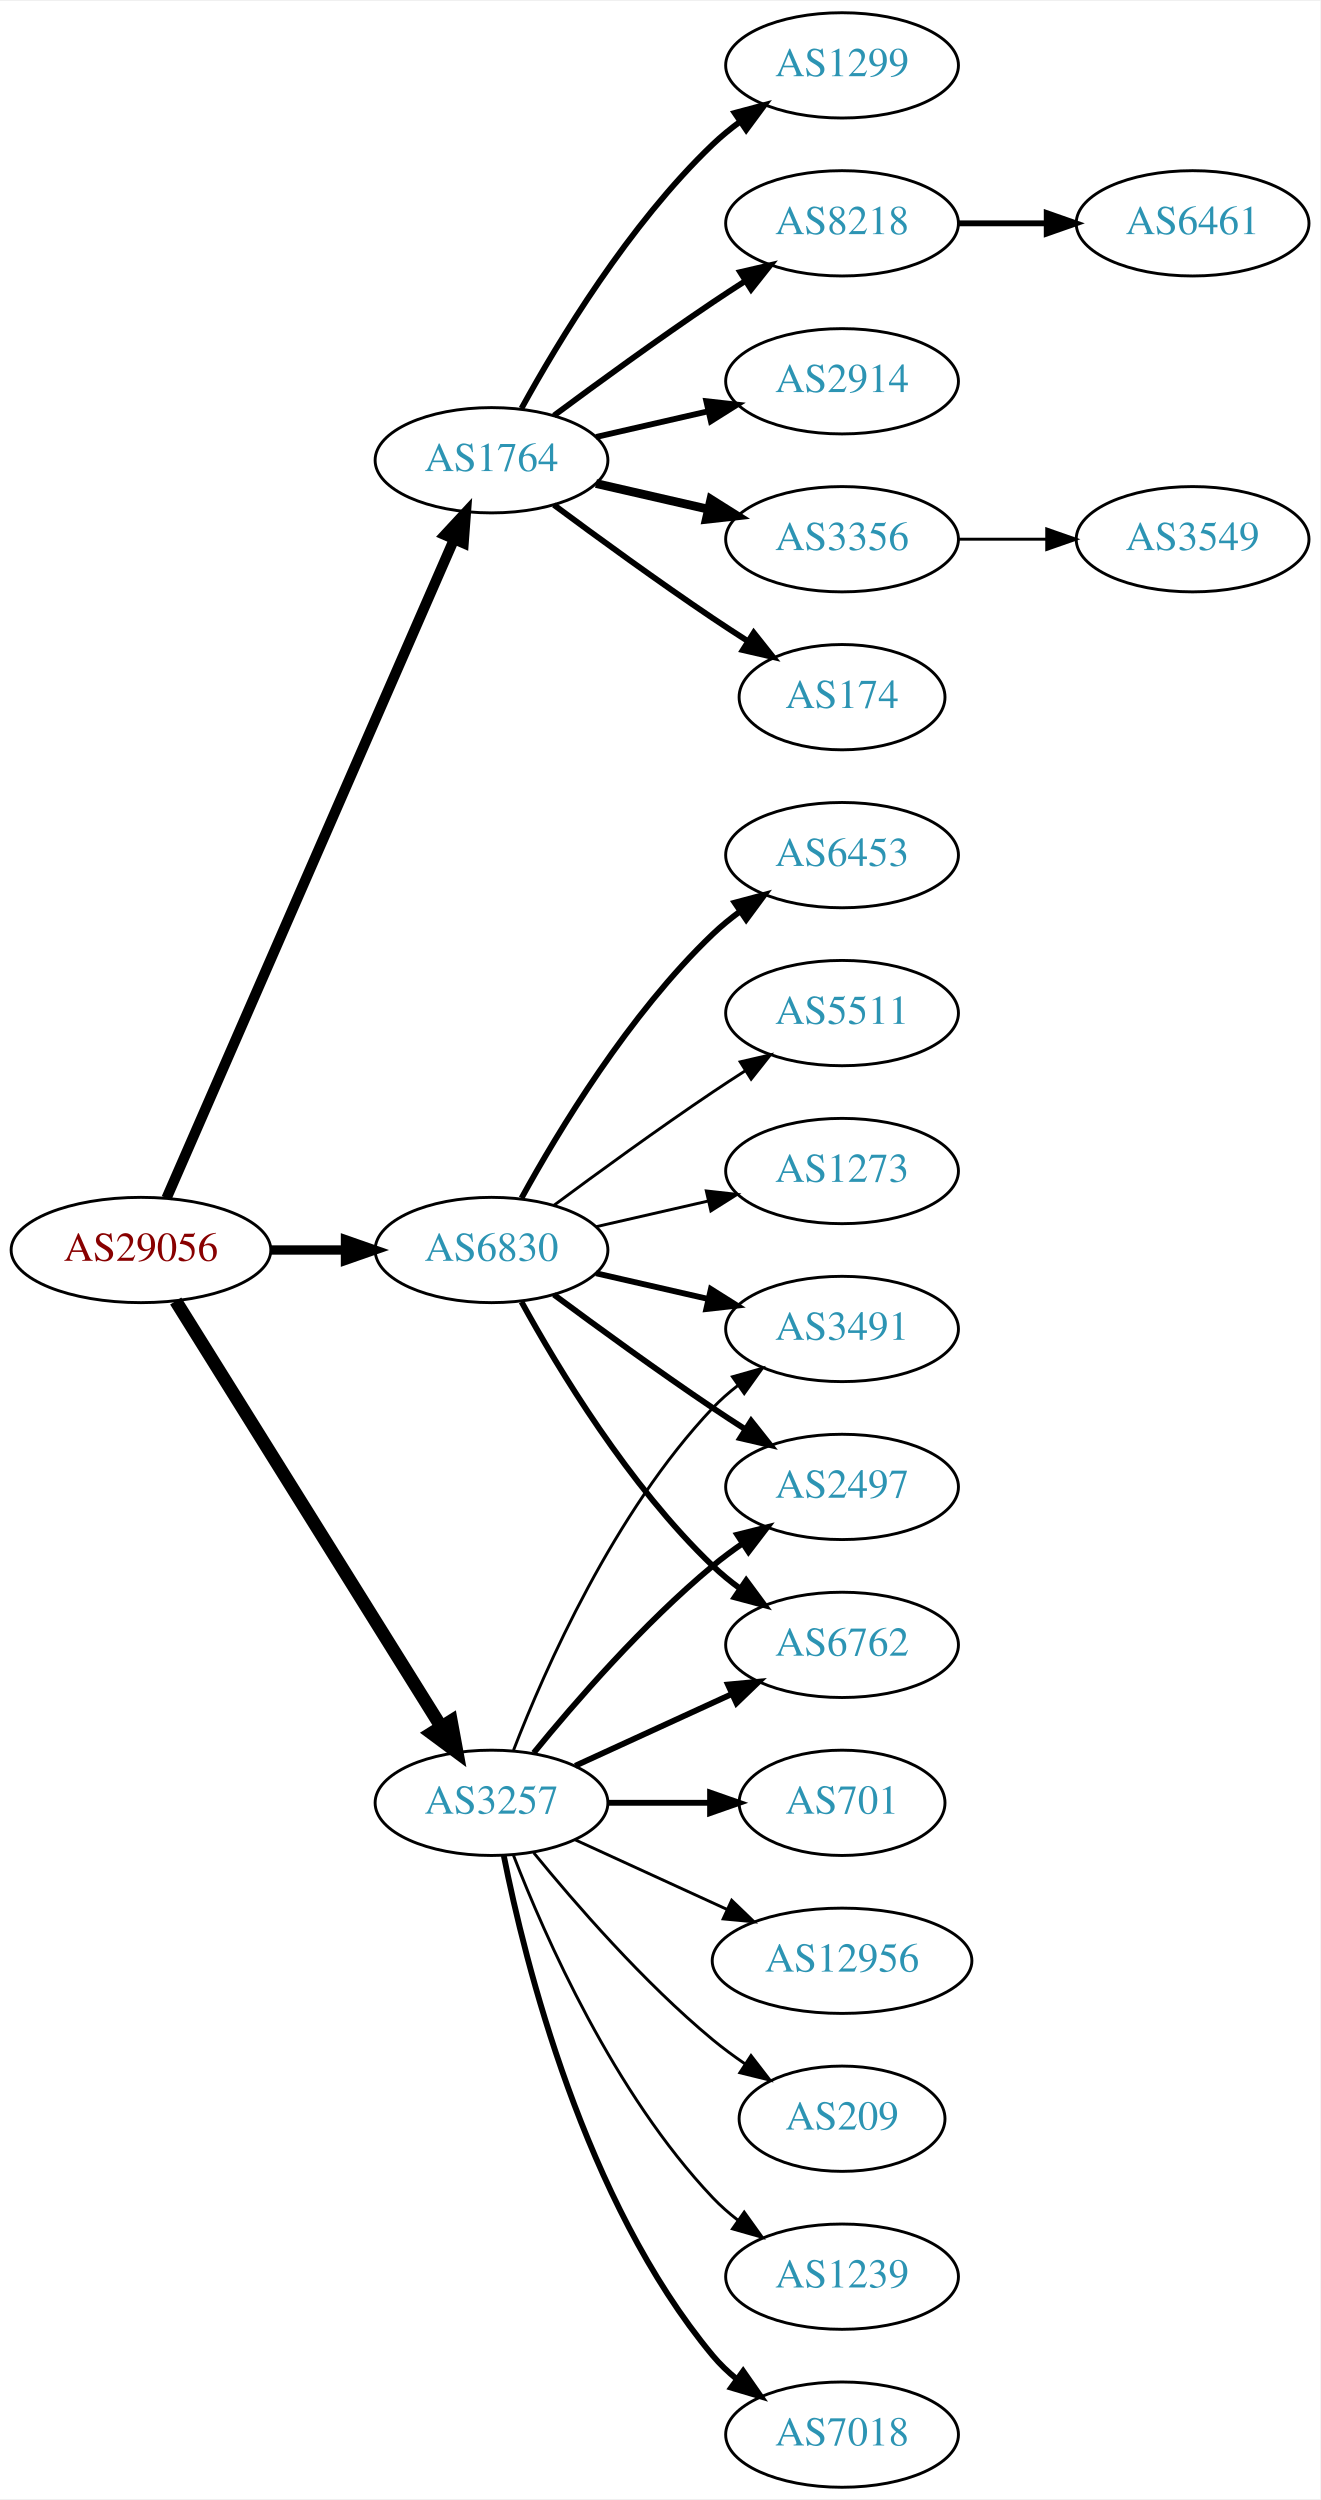
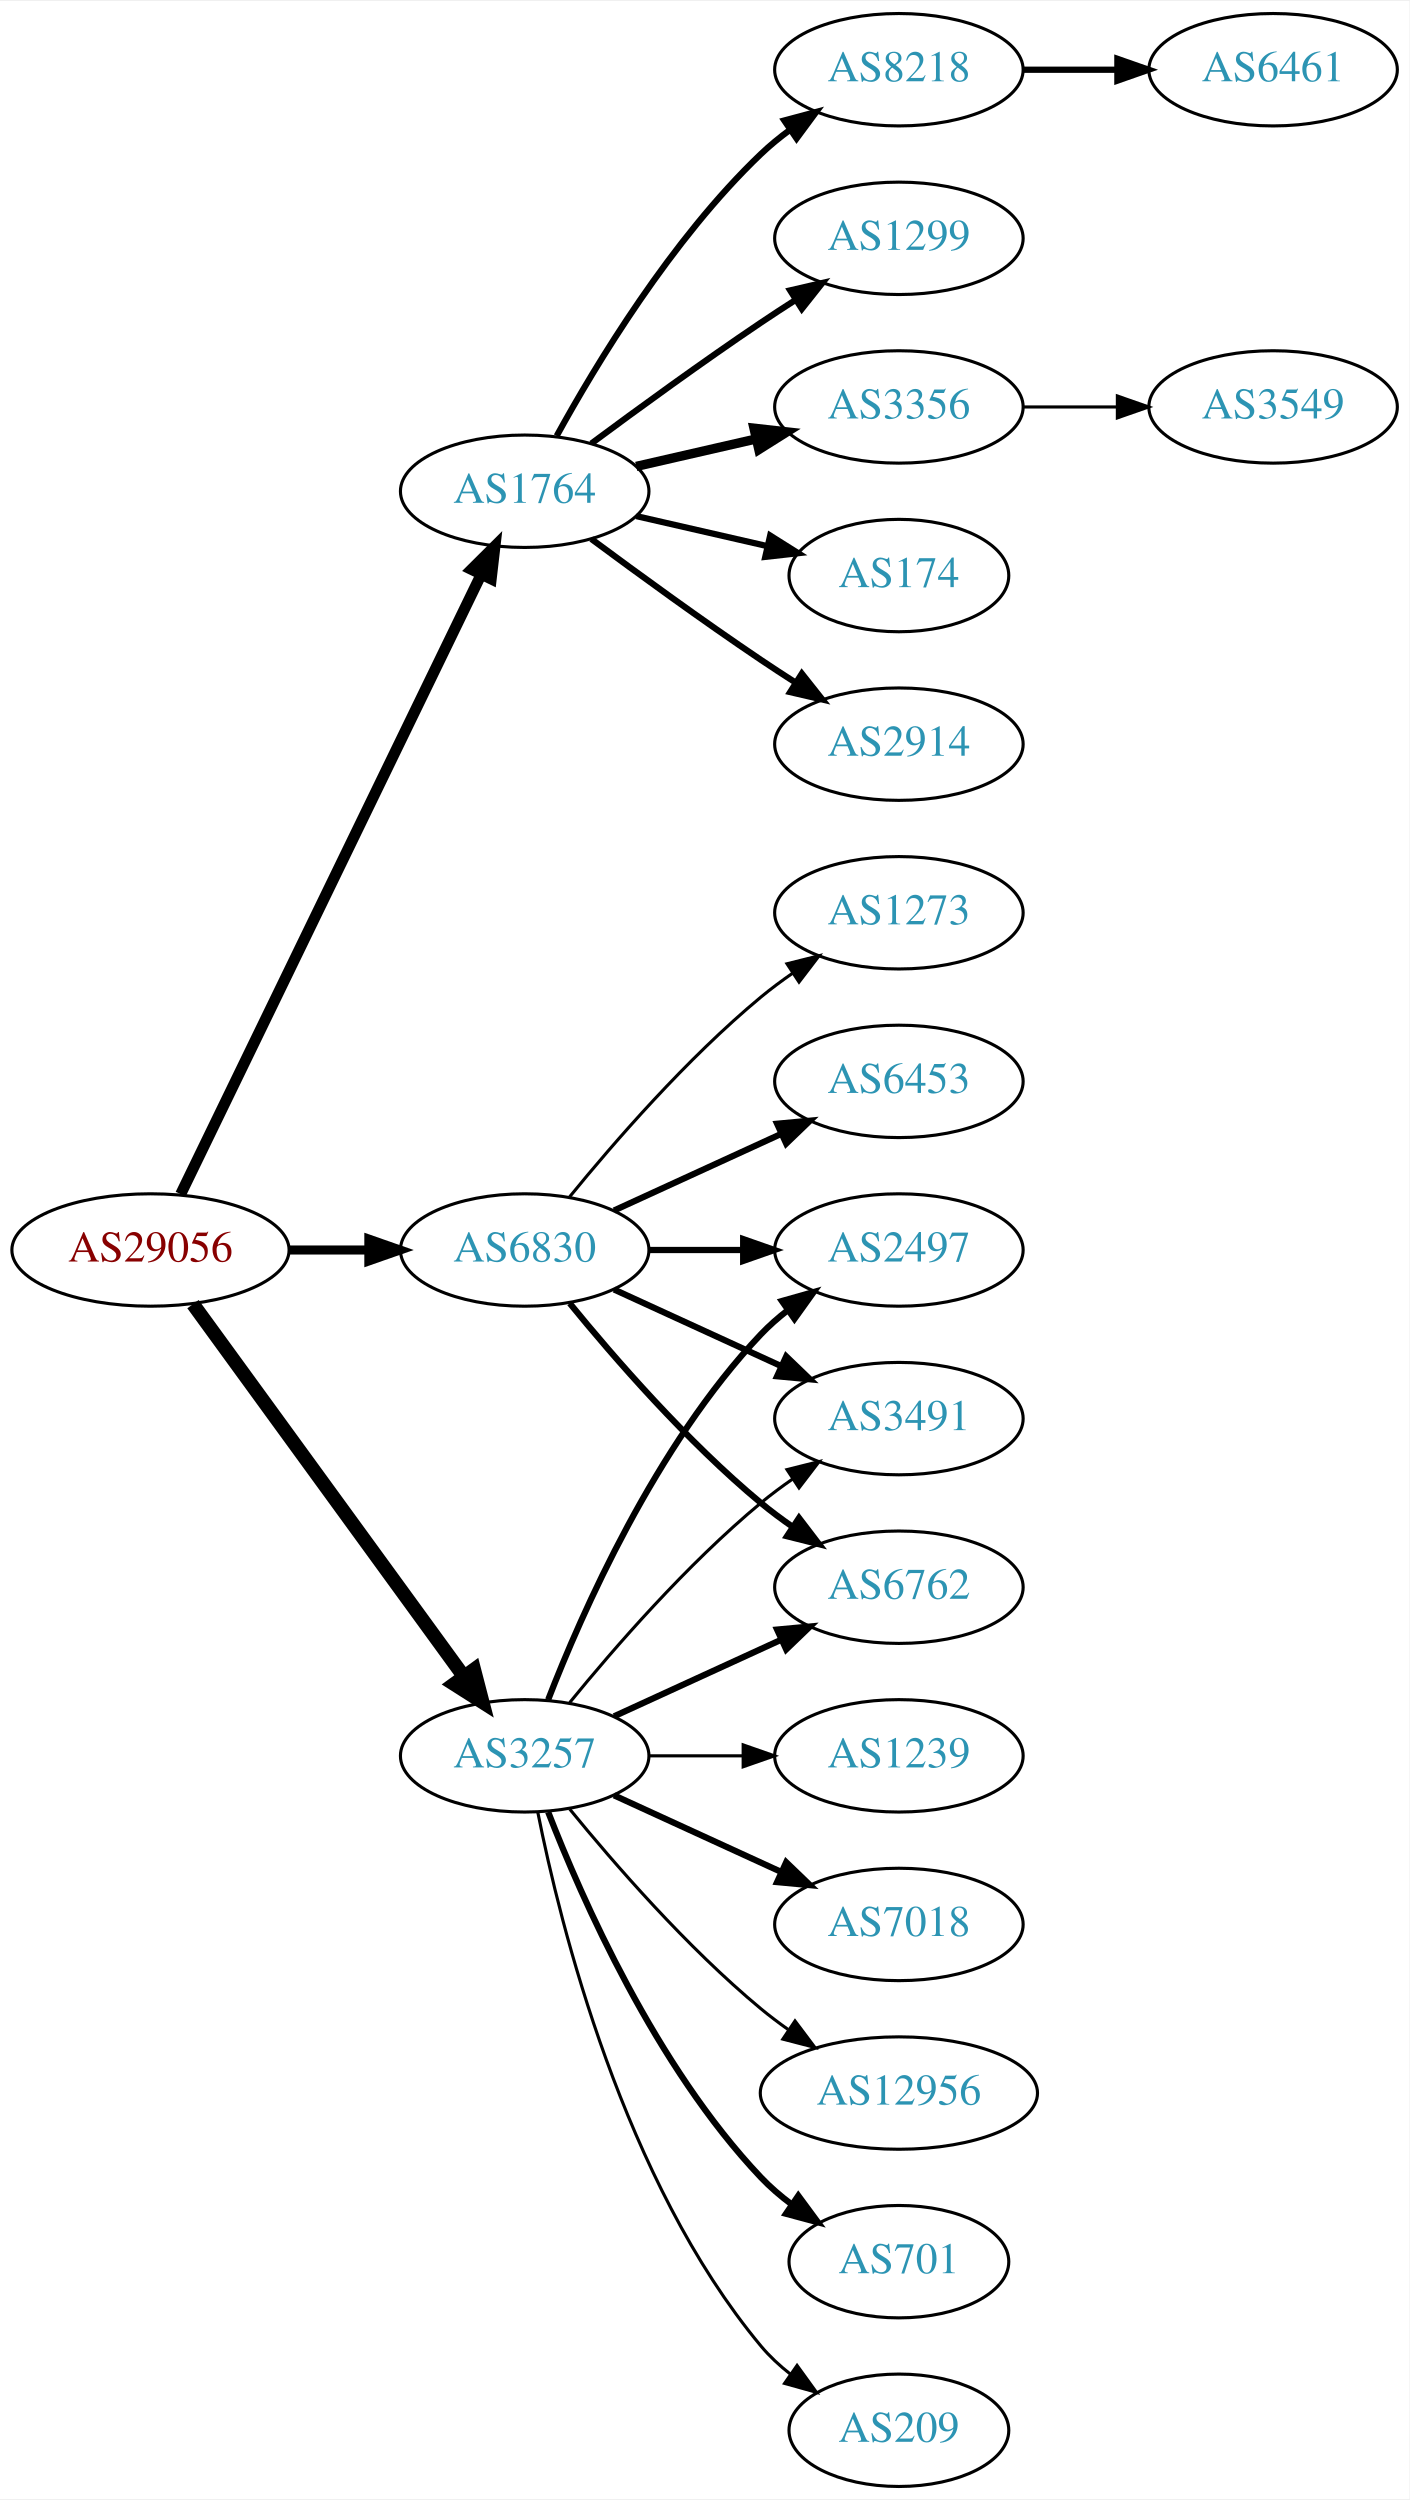
- <svg xmlns="http://www.w3.org/2000/svg" xmlns:xlink="http://www.w3.org/1999/xlink" width="451pt" height="854pt" viewBox="0.00 0.00 451.37 854.00">
-   <g id="graph0" class="graph" transform="scale(1 1) rotate(0) translate(4 850)">
-     <polygon fill="white" stroke="none" points="-4,4 -4,-850 447.37,-850 447.37,4 -4,4" />
+ <svg xmlns="http://www.w3.org/2000/svg" xmlns:xlink="http://www.w3.org/1999/xlink" width="451pt" height="800pt" viewBox="0.00 0.00 451.37 800.00">
+   <g id="graph0" class="graph" transform="scale(1 1) rotate(0) translate(4 796)">
+     <polygon fill="white" stroke="none" points="-4,4 -4,-796 447.37,-796 447.37,4 -4,4" />
    <g id="node1" class="node">
      <g id="a_node1">
        <a xlink:href="/asn/29056" xlink:title="AS29056 ~ Citycom Telekommunikation GmbH [AT]">
-           <ellipse fill="#ffffff" stroke="black" cx="44.196" cy="-423" rx="44.393" ry="18" />
-           <text text-anchor="middle" x="44.196" y="-419.3" font-family="Times,serif" font-size="14.00" fill="#880000">AS29056</text>
+           <ellipse fill="#ffffff" stroke="black" cx="44.196" cy="-396" rx="44.393" ry="18" />
+           <text text-anchor="middle" x="44.196" y="-392.3" font-family="Times,serif" font-size="14.00" fill="#880000">AS29056</text>
        </a>
      </g>
    </g>
    <g id="node2" class="node">
      <g id="a_node2">
        <a xlink:href="/asn/1764" xlink:title="AS1764 ~ NEXTLAYER-AS [AT]">
-           <ellipse fill="#ffffff" stroke="black" cx="164.039" cy="-693" rx="39.794" ry="18" />
-           <text text-anchor="middle" x="164.039" y="-689.3" font-family="Times,serif" font-size="14.00" fill="#2c94b3">AS1764</text>
+           <ellipse fill="#ffffff" stroke="black" cx="164.039" cy="-639" rx="39.794" ry="18" />
+           <text text-anchor="middle" x="164.039" y="-635.3" font-family="Times,serif" font-size="14.00" fill="#2c94b3">AS1764</text>
        </a>
      </g>
    </g>
    <g id="edge1" class="edge">
-       <path fill="none" stroke="black" stroke-width="3.536" d="M52.928,-440.715C73.029,-486.771 127.038,-610.514 151.141,-665.739" />
-       <polygon fill="black" stroke="black" stroke-width="3.536" points="148.07,-667.454 155.278,-675.219 154.486,-664.654 148.07,-667.454" />
+       <path fill="none" stroke="black" stroke-width="3.536" d="M53.861,-413.868C74.342,-456.101 125.829,-562.272 150.055,-612.227" />
+       <polygon fill="black" stroke="black" stroke-width="3.536" points="147.007,-613.963 154.52,-621.433 153.305,-610.908 147.007,-613.963" />
    </g>
    <g id="node3" class="node">
      <g id="a_node3">
        <a xlink:href="/asn/3257" xlink:title="AS3257 ~ GTT [DE]">
          <ellipse fill="#ffffff" stroke="black" cx="164.039" cy="-234" rx="39.794" ry="18" />
          <text text-anchor="middle" x="164.039" y="-230.3" font-family="Times,serif" font-size="14.00" fill="#2c94b3">AS3257</text>
        </a>
      </g>
    </g>
    <g id="edge2" class="edge">
-       <path fill="none" stroke="black" stroke-width="4.5" d="M56.071,-405.558C76.855,-372.225 122.315,-299.314 146.744,-260.134" />
-       <polygon fill="black" stroke="black" stroke-width="4.5" points="150.24,-261.969 152.19,-251.4 143.558,-257.802 150.24,-261.969" />
+       <path fill="none" stroke="black" stroke-width="4.5" d="M57.807,-378.663C78.628,-350.04 120.29,-292.767 144.479,-259.514" />
+       <polygon fill="black" stroke="black" stroke-width="4.5" points="147.82,-261.615 150.518,-251.212 141.451,-256.983 147.82,-261.615" />
    </g>
    <g id="node4" class="node">
      <g id="a_node4">
        <a xlink:href="/asn/6830" xlink:title="AS6830 ~ LGI-UPC [AT]">
-           <ellipse fill="#ffffff" stroke="black" cx="164.039" cy="-423" rx="39.794" ry="18" />
-           <text text-anchor="middle" x="164.039" y="-419.3" font-family="Times,serif" font-size="14.00" fill="#2c94b3">AS6830</text>
+           <ellipse fill="#ffffff" stroke="black" cx="164.039" cy="-396" rx="39.794" ry="18" />
+           <text text-anchor="middle" x="164.039" y="-392.3" font-family="Times,serif" font-size="14.00" fill="#2c94b3">AS6830</text>
        </a>
      </g>
    </g>
    <g id="edge3" class="edge">
-       <path fill="none" stroke="black" stroke-width="3.214" d="M88.407,-423C96.72,-423 105.482,-423 113.965,-423" />
-       <polygon fill="black" stroke="black" stroke-width="3.214" points="114.123,-426.5 124.123,-423 114.123,-419.5 114.123,-426.5" />
+       <path fill="none" stroke="black" stroke-width="2.893" d="M88.407,-396C96.72,-396 105.482,-396 113.965,-396" />
+       <polygon fill="black" stroke="black" stroke-width="2.893" points="114.123,-399.5 124.123,-396 114.123,-392.5 114.123,-399.5" />
    </g>
    <g id="node5" class="node">
      <g id="a_node5">
+         <a xlink:href="/asn/8218" xlink:title="AS8218 ~ legacy Neotelecoms [FR]">
+           <ellipse fill="#ffffff" stroke="black" cx="283.881" cy="-774" rx="39.794" ry="18" />
+           <text text-anchor="middle" x="283.881" y="-770.3" font-family="Times,serif" font-size="14.00" fill="#2c94b3">AS8218</text>
+         </a>
+       </g>
+     </g>
+     <g id="edge4" class="edge">
+       <path fill="none" stroke="black" stroke-width="2" d="M174.28,-656.713C186.825,-679.561 211.002,-719.611 239.685,-747 242.553,-749.739 245.742,-752.347 249.051,-754.785" />
+       <polygon fill="black" stroke="black" stroke-width="2" points="247.175,-757.742 257.411,-760.477 251.114,-751.956 247.175,-757.742" />
+     </g>
+     <g id="node6" class="node">
+       <g id="a_node6">
+         <a xlink:href="/asn/1299" xlink:title="AS1299 ~ Telia Carrier [EU]">
+           <ellipse fill="#ffffff" stroke="black" cx="283.881" cy="-720" rx="39.794" ry="18" />
+           <text text-anchor="middle" x="283.881" y="-716.3" font-family="Times,serif" font-size="14.00" fill="#2c94b3">AS1299</text>
+         </a>
+       </g>
+     </g>
+     <g id="edge5" class="edge">
+       <path fill="none" stroke="black" stroke-width="2" d="M185.369,-654.277C200.231,-665.304 220.976,-680.407 239.685,-693 243.234,-695.389 246.984,-697.839 250.733,-700.242" />
+       <polygon fill="black" stroke="black" stroke-width="2" points="249.059,-703.325 259.381,-705.712 252.801,-697.409 249.059,-703.325" />
+     </g>
+     <g id="node7" class="node">
+       <g id="a_node7">
        <a xlink:href="/asn/3356" xlink:title="AS3356 ~ Level 3 Parent, LLC [US]">
          <ellipse fill="#ffffff" stroke="black" cx="283.881" cy="-666" rx="39.794" ry="18" />
          <text text-anchor="middle" x="283.881" y="-662.3" font-family="Times,serif" font-size="14.00" fill="#2c94b3">AS3356</text>
        </a>
      </g>
    </g>
-     <g id="edge4" class="edge">
-       <path fill="none" stroke="black" stroke-width="3" d="M199.758,-685.045C211.758,-682.296 225.379,-679.175 238.071,-676.267" />
-       <polygon fill="black" stroke="black" stroke-width="3" points="239.037,-679.636 248.003,-673.991 237.474,-672.813 239.037,-679.636" />
-     </g>
-     <g id="node6" class="node">
-       <g id="a_node6">
+     <g id="edge6" class="edge">
+       <path fill="none" stroke="black" stroke-width="3" d="M199.758,-646.955C211.758,-649.704 225.379,-652.825 238.071,-655.733" />
+       <polygon fill="black" stroke="black" stroke-width="3" points="237.474,-659.187 248.003,-658.009 239.037,-652.364 237.474,-659.187" />
+     </g>
+     <g id="node8" class="node">
+       <g id="a_node8">
        <a xlink:href="/asn/174" xlink:title="AS174 ~ Cogent Communications [US]">
          <ellipse fill="#ffffff" stroke="black" cx="283.881" cy="-612" rx="35.194" ry="18" />
          <text text-anchor="middle" x="283.881" y="-608.3" font-family="Times,serif" font-size="14.00" fill="#2c94b3">AS174</text>
        </a>
      </g>
    </g>
-     <g id="edge5" class="edge">
-       <path fill="none" stroke="black" stroke-width="2" d="M185.369,-677.723C200.231,-666.696 220.976,-651.593 239.685,-639 243.502,-636.431 247.552,-633.79 251.583,-631.214" />
-       <polygon fill="black" stroke="black" stroke-width="2" points="253.687,-634.025 260.277,-625.729 249.952,-628.105 253.687,-634.025" />
-     </g>
-     <g id="node7" class="node">
-       <g id="a_node7">
-         <a xlink:href="/asn/1299" xlink:title="AS1299 ~ Telia Carrier [EU]">
-           <ellipse fill="#ffffff" stroke="black" cx="283.881" cy="-828" rx="39.794" ry="18" />
-           <text text-anchor="middle" x="283.881" y="-824.3" font-family="Times,serif" font-size="14.00" fill="#2c94b3">AS1299</text>
-         </a>
-       </g>
-     </g>
-     <g id="edge6" class="edge">
-       <path fill="none" stroke="black" stroke-width="2" d="M174.28,-710.713C186.825,-733.561 211.002,-773.611 239.685,-801 242.553,-803.739 245.742,-806.347 249.051,-808.785" />
-       <polygon fill="black" stroke="black" stroke-width="2" points="247.175,-811.742 257.411,-814.477 251.114,-805.956 247.175,-811.742" />
-     </g>
-     <g id="node8" class="node">
-       <g id="a_node8">
-         <a xlink:href="/asn/8218" xlink:title="AS8218 ~ legacy Neotelecoms [FR]">
-           <ellipse fill="#ffffff" stroke="black" cx="283.881" cy="-774" rx="39.794" ry="18" />
-           <text text-anchor="middle" x="283.881" y="-770.3" font-family="Times,serif" font-size="14.00" fill="#2c94b3">AS8218</text>
-         </a>
-       </g>
-     </g>
    <g id="edge7" class="edge">
-       <path fill="none" stroke="black" stroke-width="2" d="M185.369,-708.277C200.231,-719.304 220.976,-734.407 239.685,-747 243.234,-749.389 246.984,-751.839 250.733,-754.242" />
-       <polygon fill="black" stroke="black" stroke-width="2" points="249.059,-757.325 259.381,-759.712 252.801,-751.409 249.059,-757.325" />
+       <path fill="none" stroke="black" stroke-width="2" d="M199.758,-631.045C212.85,-628.045 227.873,-624.604 241.513,-621.478" />
+       <polygon fill="black" stroke="black" stroke-width="2" points="242.655,-624.807 251.621,-619.162 241.091,-617.984 242.655,-624.807" />
    </g>
    <g id="node9" class="node">
      <g id="a_node9">
        <a xlink:href="/asn/2914" xlink:title="AS2914 ~ NTT America, Inc. [US]">
-           <ellipse fill="#ffffff" stroke="black" cx="283.881" cy="-720" rx="39.794" ry="18" />
-           <text text-anchor="middle" x="283.881" y="-716.3" font-family="Times,serif" font-size="14.00" fill="#2c94b3">AS2914</text>
+           <ellipse fill="#ffffff" stroke="black" cx="283.881" cy="-558" rx="39.794" ry="18" />
+           <text text-anchor="middle" x="283.881" y="-554.3" font-family="Times,serif" font-size="14.00" fill="#2c94b3">AS2914</text>
        </a>
      </g>
    </g>
    <g id="edge8" class="edge">
-       <path fill="none" stroke="black" stroke-width="2" d="M199.758,-700.955C211.758,-703.704 225.379,-706.825 238.071,-709.733" />
-       <polygon fill="black" stroke="black" stroke-width="2" points="237.474,-713.187 248.003,-712.009 239.037,-706.364 237.474,-713.187" />
+       <path fill="none" stroke="black" stroke-width="2" d="M185.369,-623.723C200.231,-612.696 220.976,-597.593 239.685,-585 243.234,-582.611 246.984,-580.161 250.733,-577.758" />
+       <polygon fill="black" stroke="black" stroke-width="2" points="252.801,-580.591 259.381,-572.288 249.059,-574.675 252.801,-580.591" />
    </g>
    <g id="node12" class="node">
      <g id="a_node12">
-         <a xlink:href="/asn/1239" xlink:title="AS1239 ~ Sprint [US]">
-           <ellipse fill="#ffffff" stroke="black" cx="283.881" cy="-72" rx="39.794" ry="18" />
-           <text text-anchor="middle" x="283.881" y="-68.3" font-family="Times,serif" font-size="14.00" fill="#2c94b3">AS1239</text>
+         <a xlink:href="/asn/2497" xlink:title="AS2497 ~ Internet Initiative Japan Inc. [JP]">
+           <ellipse fill="#ffffff" stroke="black" cx="283.881" cy="-396" rx="39.794" ry="18" />
+           <text text-anchor="middle" x="283.881" y="-392.3" font-family="Times,serif" font-size="14.00" fill="#2c94b3">AS2497</text>
        </a>
      </g>
    </g>
    <g id="edge11" class="edge">
-       <path fill="none" stroke="black" d="M171.562,-216.006C182.312,-188.272 205.969,-134.571 239.685,-99 242.271,-96.272 245.188,-93.706 248.257,-91.323" />
-       <polygon fill="black" stroke="black" points="250.435,-94.07 256.605,-85.457 246.411,-88.342 250.435,-94.07" />
+       <path fill="none" stroke="black" stroke-width="2" d="M171.562,-251.994C182.312,-279.728 205.969,-333.429 239.685,-369 242.271,-371.728 245.188,-374.294 248.257,-376.677" />
+       <polygon fill="black" stroke="black" stroke-width="2" points="246.411,-379.658 256.605,-382.543 250.435,-373.93 246.411,-379.658" />
    </g>
    <g id="node13" class="node">
      <g id="a_node13">
-         <a xlink:href="/asn/3491" xlink:title="AS3491 ~ PCCW Global, Inc. [US]">
-           <ellipse fill="#ffffff" stroke="black" cx="283.881" cy="-396" rx="39.794" ry="18" />
-           <text text-anchor="middle" x="283.881" y="-392.3" font-family="Times,serif" font-size="14.00" fill="#2c94b3">AS3491</text>
+         <a xlink:href="/asn/1239" xlink:title="AS1239 ~ Sprint [US]">
+           <ellipse fill="#ffffff" stroke="black" cx="283.881" cy="-234" rx="39.794" ry="18" />
+           <text text-anchor="middle" x="283.881" y="-230.3" font-family="Times,serif" font-size="14.00" fill="#2c94b3">AS1239</text>
        </a>
      </g>
    </g>
    <g id="edge12" class="edge">
-       <path fill="none" stroke="black" d="M171.562,-251.994C182.312,-279.728 205.969,-333.429 239.685,-369 242.271,-371.728 245.188,-374.294 248.257,-376.677" />
-       <polygon fill="black" stroke="black" points="246.411,-379.658 256.605,-382.543 250.435,-373.93 246.411,-379.658" />
+       <path fill="none" stroke="black" d="M203.951,-234C213.505,-234 223.854,-234 233.817,-234" />
+       <polygon fill="black" stroke="black" points="234.009,-237.5 244.009,-234 234.009,-230.5 234.009,-237.5" />
    </g>
    <g id="node14" class="node">
      <g id="a_node14">
        <a xlink:href="/asn/7018" xlink:title="AS7018 ~ AT&amp;T Services, Inc. [US]">
-           <ellipse fill="#ffffff" stroke="black" cx="283.881" cy="-18" rx="39.794" ry="18" />
-           <text text-anchor="middle" x="283.881" y="-14.3" font-family="Times,serif" font-size="14.00" fill="#2c94b3">AS7018</text>
+           <ellipse fill="#ffffff" stroke="black" cx="283.881" cy="-180" rx="39.794" ry="18" />
+           <text text-anchor="middle" x="283.881" y="-176.3" font-family="Times,serif" font-size="14.00" fill="#2c94b3">AS7018</text>
        </a>
      </g>
    </g>
    <g id="edge13" class="edge">
-       <path fill="none" stroke="black" stroke-width="2" d="M168.237,-215.927C175.401,-179.859 195.675,-97.875 239.685,-45 242.09,-42.111 244.886,-39.437 247.879,-36.987" />
-       <polygon fill="black" stroke="black" stroke-width="2" points="250.069,-39.722 256.122,-31.027 245.967,-34.05 250.069,-39.722" />
+       <path fill="none" stroke="black" stroke-width="2" d="M192.667,-221.339C208.624,-214.027 228.895,-204.739 246.178,-196.819" />
+       <polygon fill="black" stroke="black" stroke-width="2" points="247.793,-199.929 255.425,-192.581 244.876,-193.565 247.793,-199.929" />
    </g>
    <g id="node15" class="node">
      <g id="a_node15">
-         <a xlink:href="/asn/2497" xlink:title="AS2497 ~ Internet Initiative Japan Inc. [JP]">
+         <a xlink:href="/asn/3491" xlink:title="AS3491 ~ PCCW Global, Inc. [US]">
          <ellipse fill="#ffffff" stroke="black" cx="283.881" cy="-342" rx="39.794" ry="18" />
-           <text text-anchor="middle" x="283.881" y="-338.3" font-family="Times,serif" font-size="14.00" fill="#2c94b3">AS2497</text>
+           <text text-anchor="middle" x="283.881" y="-338.3" font-family="Times,serif" font-size="14.00" fill="#2c94b3">AS3491</text>
        </a>
      </g>
    </g>
    <g id="edge14" class="edge">
-       <path fill="none" stroke="black" stroke-width="2" d="M178.458,-251.065C192.572,-268.375 215.987,-295.345 239.685,-315 242.901,-317.668 246.402,-320.27 249.972,-322.741" />
-       <polygon fill="black" stroke="black" stroke-width="2" points="248.05,-325.666 258.329,-328.236 251.896,-319.817 248.05,-325.666" />
+       <path fill="none" stroke="black" d="M178.458,-251.065C192.572,-268.375 215.987,-295.345 239.685,-315 242.901,-317.668 246.402,-320.27 249.972,-322.741" />
+       <polygon fill="black" stroke="black" points="248.05,-325.666 258.329,-328.236 251.896,-319.817 248.05,-325.666" />
    </g>
    <g id="node16" class="node">
      <g id="a_node16">
-         <a xlink:href="/asn/701" xlink:title="AS701 ~ UUNET [US]">
-           <ellipse fill="#ffffff" stroke="black" cx="283.881" cy="-234" rx="35.194" ry="18" />
-           <text text-anchor="middle" x="283.881" y="-230.3" font-family="Times,serif" font-size="14.00" fill="#2c94b3">AS701</text>
+         <a xlink:href="/asn/12956" xlink:title="AS12956 ~ TELXIUS [ES]">
+           <ellipse fill="#ffffff" stroke="black" cx="283.881" cy="-126" rx="44.393" ry="18" />
+           <text text-anchor="middle" x="283.881" y="-122.3" font-family="Times,serif" font-size="14.00" fill="#2c94b3">AS12956</text>
        </a>
      </g>
    </g>
    <g id="edge15" class="edge">
-       <path fill="none" stroke="black" stroke-width="2" d="M203.951,-234C215.038,-234 227.198,-234 238.58,-234" />
-       <polygon fill="black" stroke="black" stroke-width="2" points="238.762,-237.5 248.762,-234 238.762,-230.5 238.762,-237.5" />
+       <path fill="none" stroke="black" d="M178.458,-216.935C192.572,-199.625 215.987,-172.655 239.685,-153 242.423,-150.729 245.367,-148.506 248.384,-146.37" />
+       <polygon fill="black" stroke="black" points="250.61,-149.092 256.973,-140.621 246.716,-143.275 250.61,-149.092" />
    </g>
    <g id="node17" class="node">
      <g id="a_node17">
-         <a xlink:href="/asn/12956" xlink:title="AS12956 ~ TELXIUS [ES]">
-           <ellipse fill="#ffffff" stroke="black" cx="283.881" cy="-180" rx="44.393" ry="18" />
-           <text text-anchor="middle" x="283.881" y="-176.3" font-family="Times,serif" font-size="14.00" fill="#2c94b3">AS12956</text>
+         <a xlink:href="/asn/701" xlink:title="AS701 ~ UUNET [US]">
+           <ellipse fill="#ffffff" stroke="black" cx="283.881" cy="-72" rx="35.194" ry="18" />
+           <text text-anchor="middle" x="283.881" y="-68.3" font-family="Times,serif" font-size="14.00" fill="#2c94b3">AS701</text>
        </a>
      </g>
    </g>
    <g id="edge16" class="edge">
-       <path fill="none" stroke="black" d="M192.667,-221.339C208.165,-214.238 227.732,-205.272 244.678,-197.506" />
-       <polygon fill="black" stroke="black" points="246.148,-200.683 253.781,-193.335 243.232,-194.319 246.148,-200.683" />
+       <path fill="none" stroke="black" stroke-width="2" d="M171.562,-216.006C182.312,-188.272 205.969,-134.571 239.685,-99 242.628,-95.895 246.001,-92.999 249.537,-90.345" />
+       <polygon fill="black" stroke="black" stroke-width="2" points="251.666,-93.129 257.956,-84.603 247.722,-87.346 251.666,-93.129" />
    </g>
    <g id="node18" class="node">
      <g id="a_node18">
        <a xlink:href="/asn/6762" xlink:title="AS6762 ~ TELECOM ITALIA SPARKLE S.p.A. [IT]">
          <ellipse fill="#ffffff" stroke="black" cx="283.881" cy="-288" rx="39.794" ry="18" />
          <text text-anchor="middle" x="283.881" y="-284.3" font-family="Times,serif" font-size="14.00" fill="#2c94b3">AS6762</text>
        </a>
      </g>
    </g>
    <g id="edge17" class="edge">
      <path fill="none" stroke="black" stroke-width="2" d="M192.667,-246.661C208.624,-253.973 228.895,-263.261 246.178,-271.181" />
      <polygon fill="black" stroke="black" stroke-width="2" points="244.876,-274.435 255.425,-275.419 247.793,-268.071 244.876,-274.435" />
    </g>
    <g id="node19" class="node">
      <g id="a_node19">
        <a xlink:href="/asn/209" xlink:title="AS209 ~ CenturyLink Communications, LLC [US]">
-           <ellipse fill="#ffffff" stroke="black" cx="283.881" cy="-126" rx="35.194" ry="18" />
-           <text text-anchor="middle" x="283.881" y="-122.3" font-family="Times,serif" font-size="14.00" fill="#2c94b3">AS209</text>
+           <ellipse fill="#ffffff" stroke="black" cx="283.881" cy="-18" rx="35.194" ry="18" />
+           <text text-anchor="middle" x="283.881" y="-14.3" font-family="Times,serif" font-size="14.00" fill="#2c94b3">AS209</text>
        </a>
      </g>
    </g>
    <g id="edge18" class="edge">
-       <path fill="none" stroke="black" d="M178.458,-216.935C192.572,-199.625 215.987,-172.655 239.685,-153 243.148,-150.128 246.941,-147.331 250.795,-144.692" />
-       <polygon fill="black" stroke="black" points="252.757,-147.592 259.228,-139.203 248.938,-141.725 252.757,-147.592" />
+       <path fill="none" stroke="black" d="M168.237,-215.927C175.401,-179.859 195.675,-97.875 239.685,-45 242.422,-41.712 245.667,-38.702 249.13,-35.983" />
+       <polygon fill="black" stroke="black" points="251.267,-38.761 257.471,-30.173 247.265,-33.017 251.267,-38.761" />
+     </g>
+     <g id="edge20" class="edge">
+       <path fill="none" stroke="black" stroke-width="2" d="M203.951,-396C213.505,-396 223.854,-396 233.817,-396" />
+       <polygon fill="black" stroke="black" stroke-width="2" points="234.009,-399.5 244.009,-396 234.009,-392.5 234.009,-399.5" />
    </g>
    <g id="edge21" class="edge">
-       <path fill="none" stroke="black" stroke-width="2" d="M199.758,-415.045C211.758,-412.296 225.379,-409.175 238.071,-406.267" />
-       <polygon fill="black" stroke="black" stroke-width="2" points="239.037,-409.636 248.003,-403.991 237.474,-402.813 239.037,-409.636" />
-     </g>
-     <g id="edge20" class="edge">
-       <path fill="none" stroke="black" stroke-width="2" d="M185.369,-407.723C200.231,-396.696 220.976,-381.593 239.685,-369 243.234,-366.611 246.984,-364.161 250.733,-361.758" />
-       <polygon fill="black" stroke="black" stroke-width="2" points="252.801,-364.591 259.381,-356.288 249.059,-358.675 252.801,-364.591" />
+       <path fill="none" stroke="black" stroke-width="2" d="M192.667,-383.339C208.624,-376.027 228.895,-366.739 246.178,-358.819" />
+       <polygon fill="black" stroke="black" stroke-width="2" points="247.793,-361.929 255.425,-354.581 244.876,-355.565 247.793,-361.929" />
    </g>
    <g id="edge19" class="edge">
-       <path fill="none" stroke="black" stroke-width="2" d="M174.28,-405.287C186.825,-382.439 211.002,-342.389 239.685,-315 242.553,-312.261 245.742,-309.653 249.051,-307.215" />
-       <polygon fill="black" stroke="black" stroke-width="2" points="251.114,-310.044 257.411,-301.523 247.175,-304.258 251.114,-310.044" />
+       <path fill="none" stroke="black" stroke-width="2" d="M178.458,-378.935C192.572,-361.625 215.987,-334.655 239.685,-315 242.901,-312.332 246.402,-309.73 249.972,-307.259" />
+       <polygon fill="black" stroke="black" stroke-width="2" points="251.896,-310.183 258.329,-301.764 248.05,-304.334 251.896,-310.183" />
    </g>
    <g id="node20" class="node">
      <g id="a_node20">
        <a xlink:href="/asn/6453" xlink:title="AS6453 ~ TATA COMMUNICATIONS (AMERICA) INC [US]">
-           <ellipse fill="#ffffff" stroke="black" cx="283.881" cy="-558" rx="39.794" ry="18" />
-           <text text-anchor="middle" x="283.881" y="-554.3" font-family="Times,serif" font-size="14.00" fill="#2c94b3">AS6453</text>
+           <ellipse fill="#ffffff" stroke="black" cx="283.881" cy="-450" rx="39.794" ry="18" />
+           <text text-anchor="middle" x="283.881" y="-446.3" font-family="Times,serif" font-size="14.00" fill="#2c94b3">AS6453</text>
        </a>
      </g>
    </g>
    <g id="edge22" class="edge">
-       <path fill="none" stroke="black" stroke-width="2" d="M174.28,-440.713C186.825,-463.561 211.002,-503.611 239.685,-531 242.553,-533.739 245.742,-536.347 249.051,-538.785" />
-       <polygon fill="black" stroke="black" stroke-width="2" points="247.175,-541.742 257.411,-544.477 251.114,-535.956 247.175,-541.742" />
+       <path fill="none" stroke="black" stroke-width="2" d="M192.667,-408.661C208.624,-415.973 228.895,-425.261 246.178,-433.181" />
+       <polygon fill="black" stroke="black" stroke-width="2" points="244.876,-436.435 255.425,-437.419 247.793,-430.071 244.876,-436.435" />
    </g>
    <g id="node21" class="node">
      <g id="a_node21">
-         <a xlink:href="/asn/5511" xlink:title="AS5511 ~ Orange S.A. [FR]">
+         <a xlink:href="/asn/1273" xlink:title="AS1273 ~ Vodafone Group PLC [EU]">
          <ellipse fill="#ffffff" stroke="black" cx="283.881" cy="-504" rx="39.794" ry="18" />
-           <text text-anchor="middle" x="283.881" y="-500.3" font-family="Times,serif" font-size="14.00" fill="#2c94b3">AS5511</text>
+           <text text-anchor="middle" x="283.881" y="-500.3" font-family="Times,serif" font-size="14.00" fill="#2c94b3">AS1273</text>
        </a>
      </g>
    </g>
    <g id="edge23" class="edge">
-       <path fill="none" stroke="black" d="M185.369,-438.277C200.231,-449.304 220.976,-464.407 239.685,-477 243.234,-479.389 246.984,-481.839 250.733,-484.242" />
-       <polygon fill="black" stroke="black" points="249.059,-487.325 259.381,-489.712 252.801,-481.409 249.059,-487.325" />
-     </g>
-     <g id="node22" class="node">
-       <g id="a_node22">
-         <a xlink:href="/asn/1273" xlink:title="AS1273 ~ Vodafone Group PLC [EU]">
-           <ellipse fill="#ffffff" stroke="black" cx="283.881" cy="-450" rx="39.794" ry="18" />
-           <text text-anchor="middle" x="283.881" y="-446.3" font-family="Times,serif" font-size="14.00" fill="#2c94b3">AS1273</text>
-         </a>
-       </g>
-     </g>
-     <g id="edge24" class="edge">
-       <path fill="none" stroke="black" d="M199.758,-430.955C211.758,-433.704 225.379,-436.825 238.071,-439.733" />
-       <polygon fill="black" stroke="black" points="237.474,-443.187 248.003,-442.009 239.037,-436.364 237.474,-443.187" />
+       <path fill="none" stroke="black" d="M178.458,-413.065C192.572,-430.375 215.987,-457.345 239.685,-477 242.901,-479.668 246.402,-482.27 249.972,-484.741" />
+       <polygon fill="black" stroke="black" points="248.05,-487.666 258.329,-490.236 251.896,-481.817 248.05,-487.666" />
    </g>
    <g id="node10" class="node">
      <g id="a_node10">
+         <a xlink:href="/asn/6461" xlink:title="AS6461 ~ ZAYO-6461 [US]">
+           <ellipse fill="#ffffff" stroke="black" cx="403.724" cy="-774" rx="39.794" ry="18" />
+           <text text-anchor="middle" x="403.724" y="-770.3" font-family="Times,serif" font-size="14.00" fill="#2c94b3">AS6461</text>
+         </a>
+       </g>
+     </g>
+     <g id="edge9" class="edge">
+       <path fill="none" stroke="black" stroke-width="2" d="M323.794,-774C333.347,-774 343.697,-774 353.659,-774" />
+       <polygon fill="black" stroke="black" stroke-width="2" points="353.852,-777.5 363.852,-774 353.852,-770.5 353.852,-777.5" />
+     </g>
+     <g id="node11" class="node">
+       <g id="a_node11">
        <a xlink:href="/asn/3549" xlink:title="AS3549 ~ Level 3 Parent, LLC [US]">
          <ellipse fill="#ffffff" stroke="black" cx="403.724" cy="-666" rx="39.794" ry="18" />
          <text text-anchor="middle" x="403.724" y="-662.3" font-family="Times,serif" font-size="14.00" fill="#2c94b3">AS3549</text>
        </a>
      </g>
    </g>
-     <g id="edge9" class="edge">
+     <g id="edge10" class="edge">
      <path fill="none" stroke="black" d="M323.794,-666C333.347,-666 343.697,-666 353.659,-666" />
      <polygon fill="black" stroke="black" points="353.852,-669.5 363.852,-666 353.852,-662.5 353.852,-669.5" />
    </g>
-     <g id="node11" class="node">
-       <g id="a_node11">
-         <a xlink:href="/asn/6461" xlink:title="AS6461 ~ ZAYO-6461 [US]">
-           <ellipse fill="#ffffff" stroke="black" cx="403.724" cy="-774" rx="39.794" ry="18" />
-           <text text-anchor="middle" x="403.724" y="-770.3" font-family="Times,serif" font-size="14.00" fill="#2c94b3">AS6461</text>
-         </a>
-       </g>
-     </g>
-     <g id="edge10" class="edge">
-       <path fill="none" stroke="black" stroke-width="2" d="M323.794,-774C333.347,-774 343.697,-774 353.659,-774" />
-       <polygon fill="black" stroke="black" stroke-width="2" points="353.852,-777.5 363.852,-774 353.852,-770.5 353.852,-777.5" />
-     </g>
  </g>
</svg>
